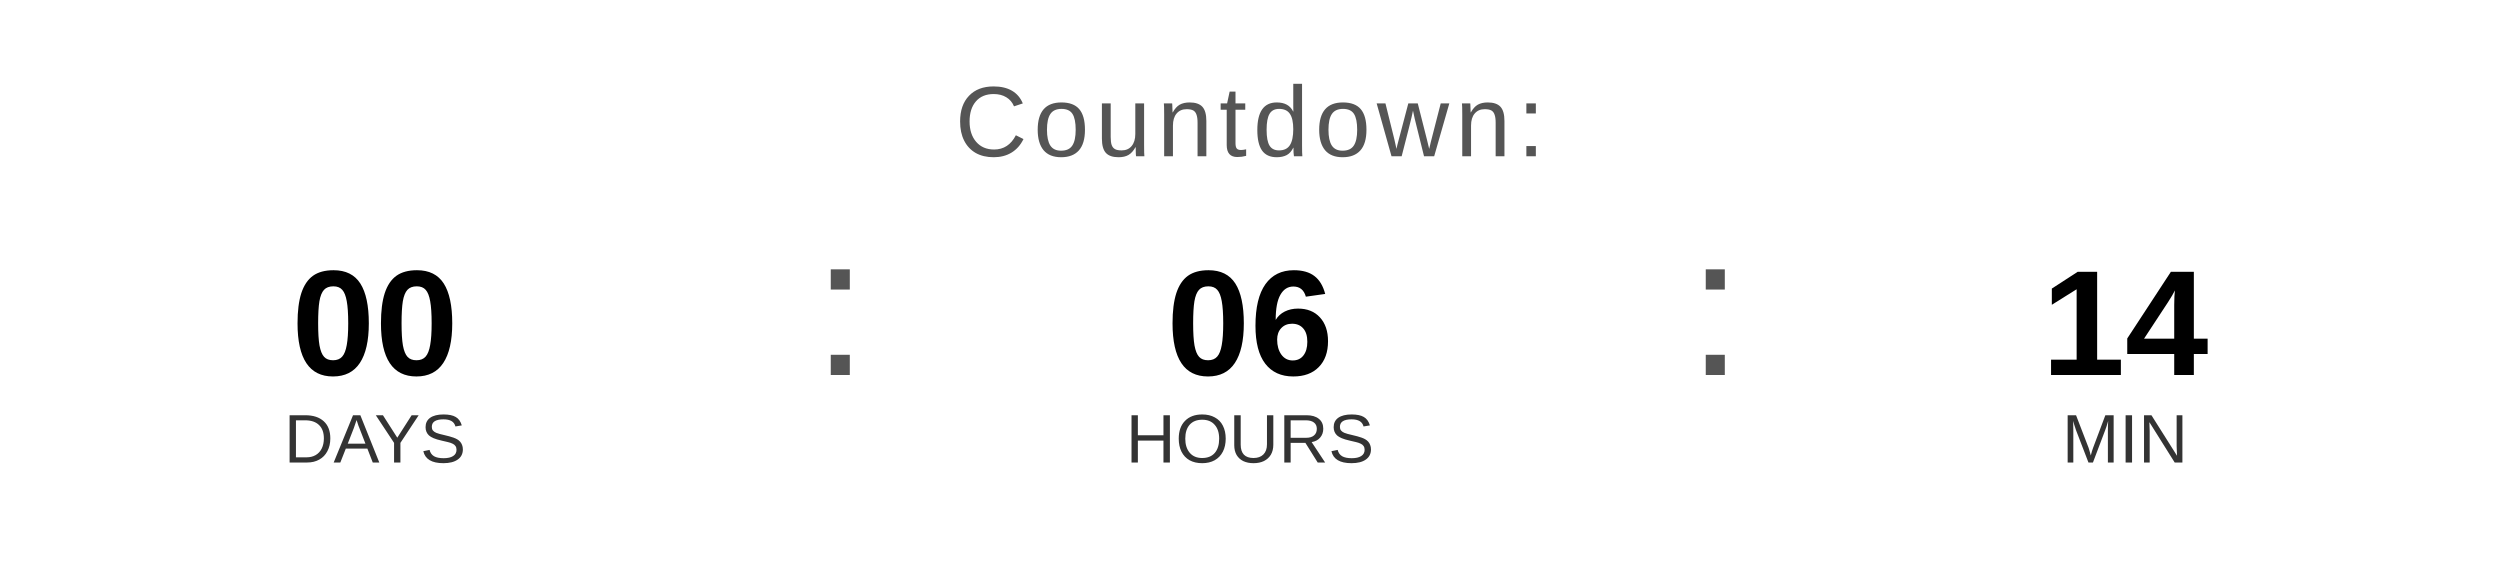
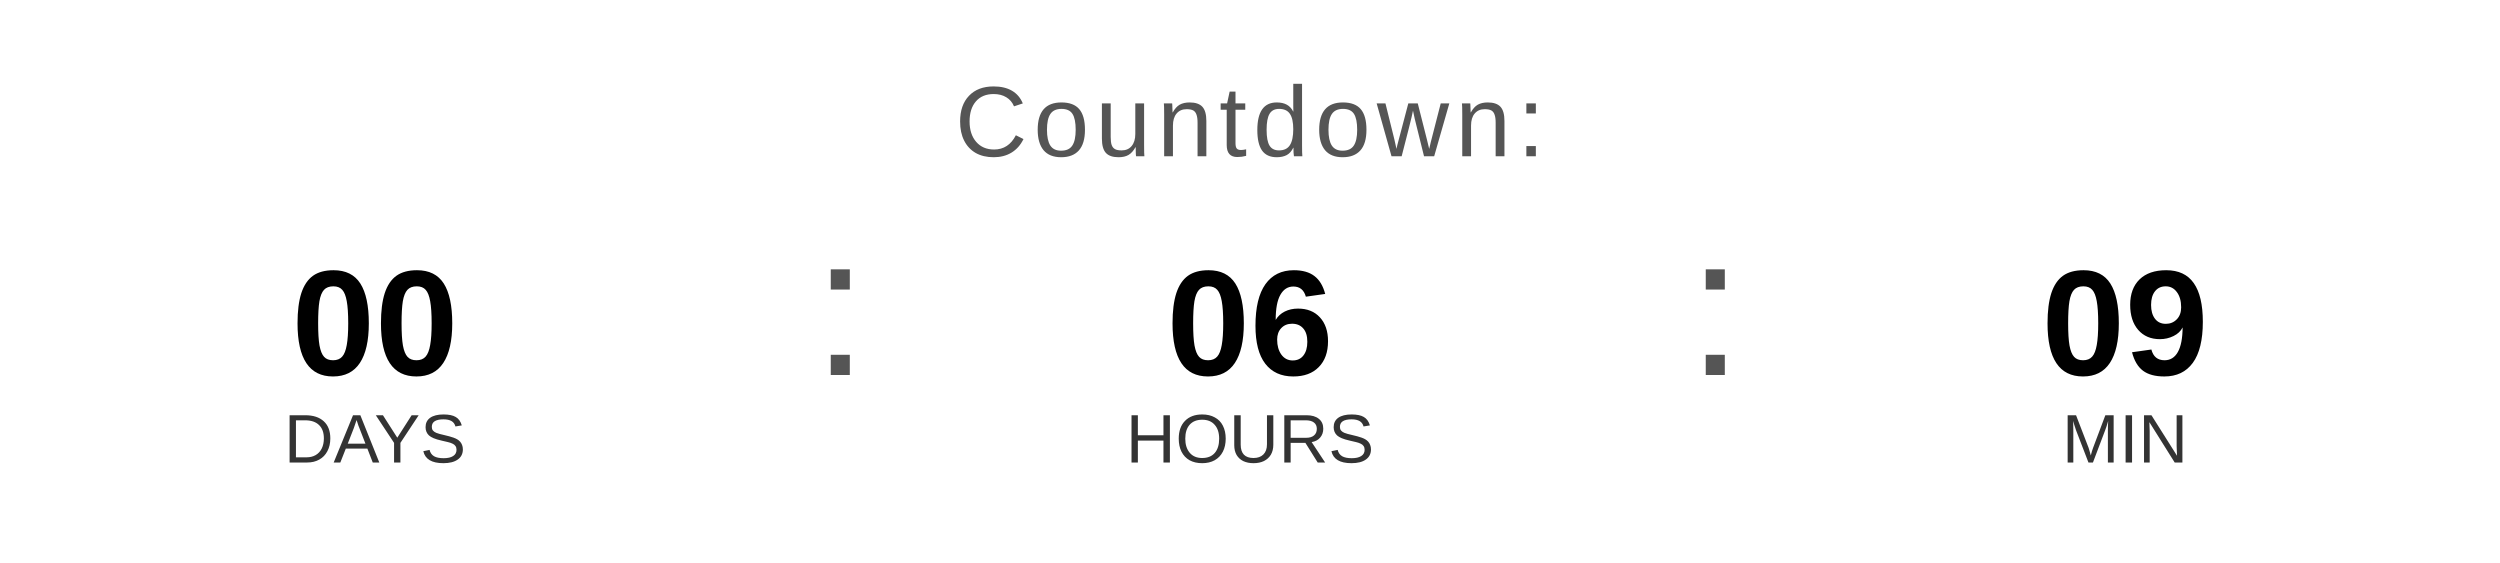
<svg xmlns="http://www.w3.org/2000/svg" width="400" height="90" viewBox="0 0 400 90">
  <text x="200" y="25" font-family="Arial, Helvetica, sans-serif" font-size="16" fill="#555555" text-anchor="middle" letter-spacing="1">
    Countdown:
  </text>
  <text x="60" y="60" font-family="Arial, Helvetica, sans-serif" font-size="24" font-weight="bold" fill="#000000" text-anchor="middle">00</text>
  <text x="60" y="74" font-family="Arial, Helvetica, sans-serif" font-size="11" fill="#333333" text-anchor="middle">DAYS</text>
  <text x="130" y="60" font-family="Arial, sans-serif" font-size="32" fill="#555555">:</text>
  <text x="200" y="60" font-family="Arial, Helvetica, sans-serif" font-size="24" font-weight="bold" fill="#000000" text-anchor="middle">06</text>
  <text x="200" y="74" font-family="Arial, Helvetica, sans-serif" font-size="11" fill="#333333" text-anchor="middle">HOURS</text>
  <text x="270" y="60" font-family="Arial, sans-serif" font-size="32" fill="#555555">:</text>
-   <text x="340" y="60" font-family="Arial, Helvetica, sans-serif" font-size="24" font-weight="bold" fill="#000000" text-anchor="middle">14</text>
+   <text x="340" y="60" font-family="Arial, Helvetica, sans-serif" font-size="24" font-weight="bold" fill="#000000" text-anchor="middle">09</text>
  <text x="340" y="74" font-family="Arial, Helvetica, sans-serif" font-size="11" fill="#333333" text-anchor="middle">MIN</text>
</svg>
